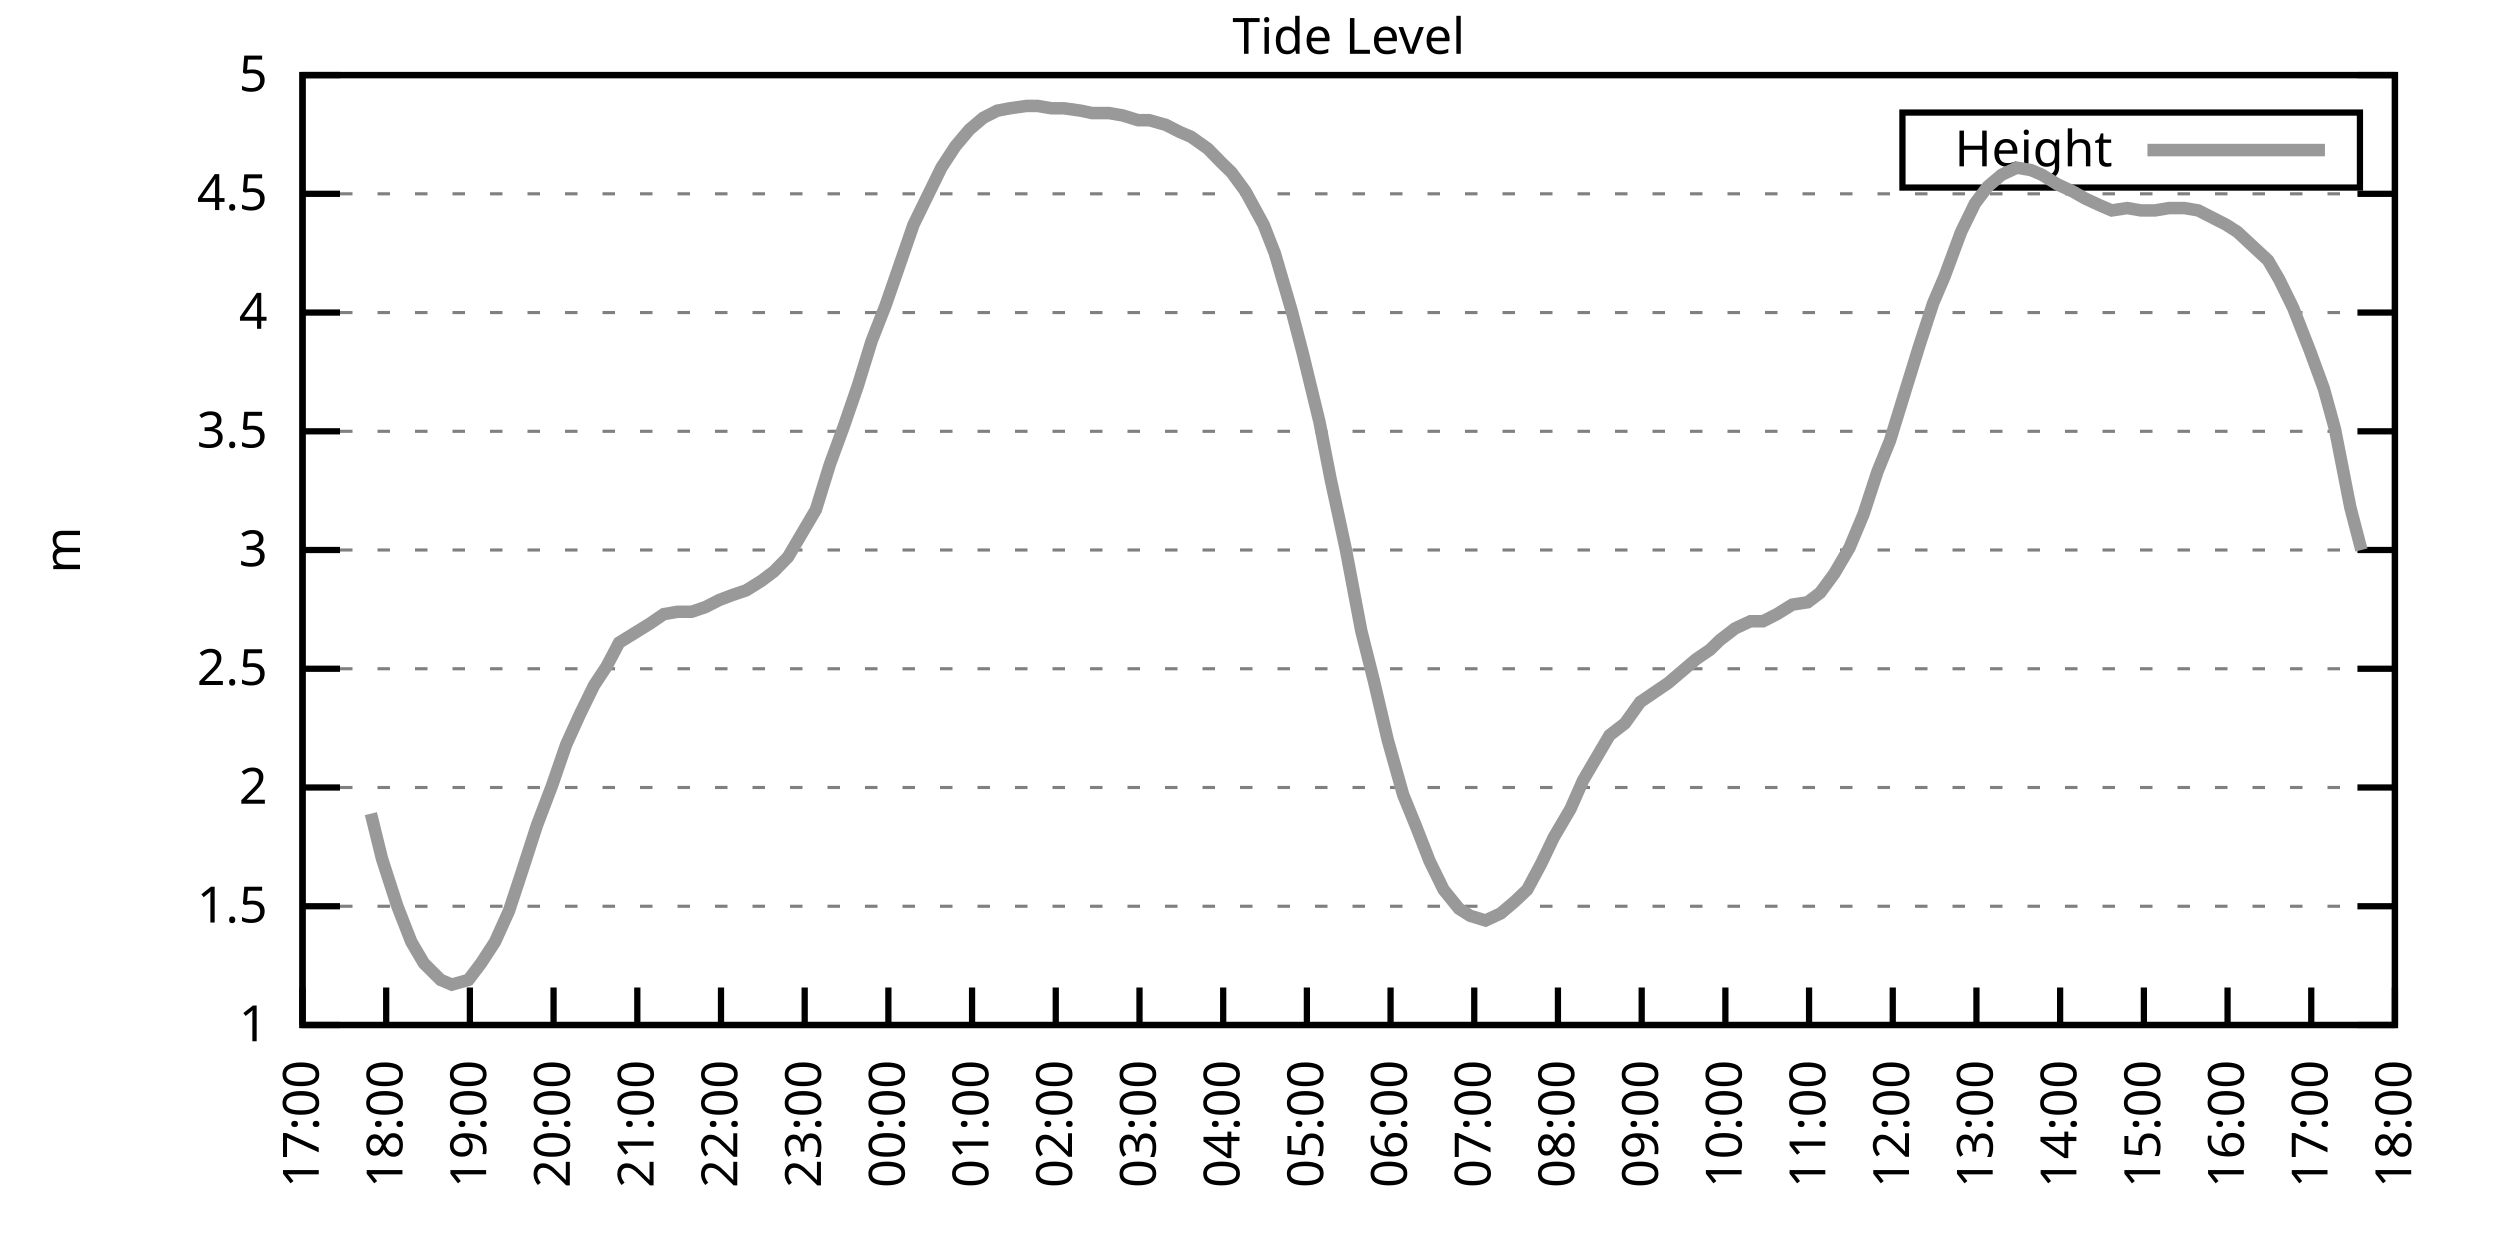
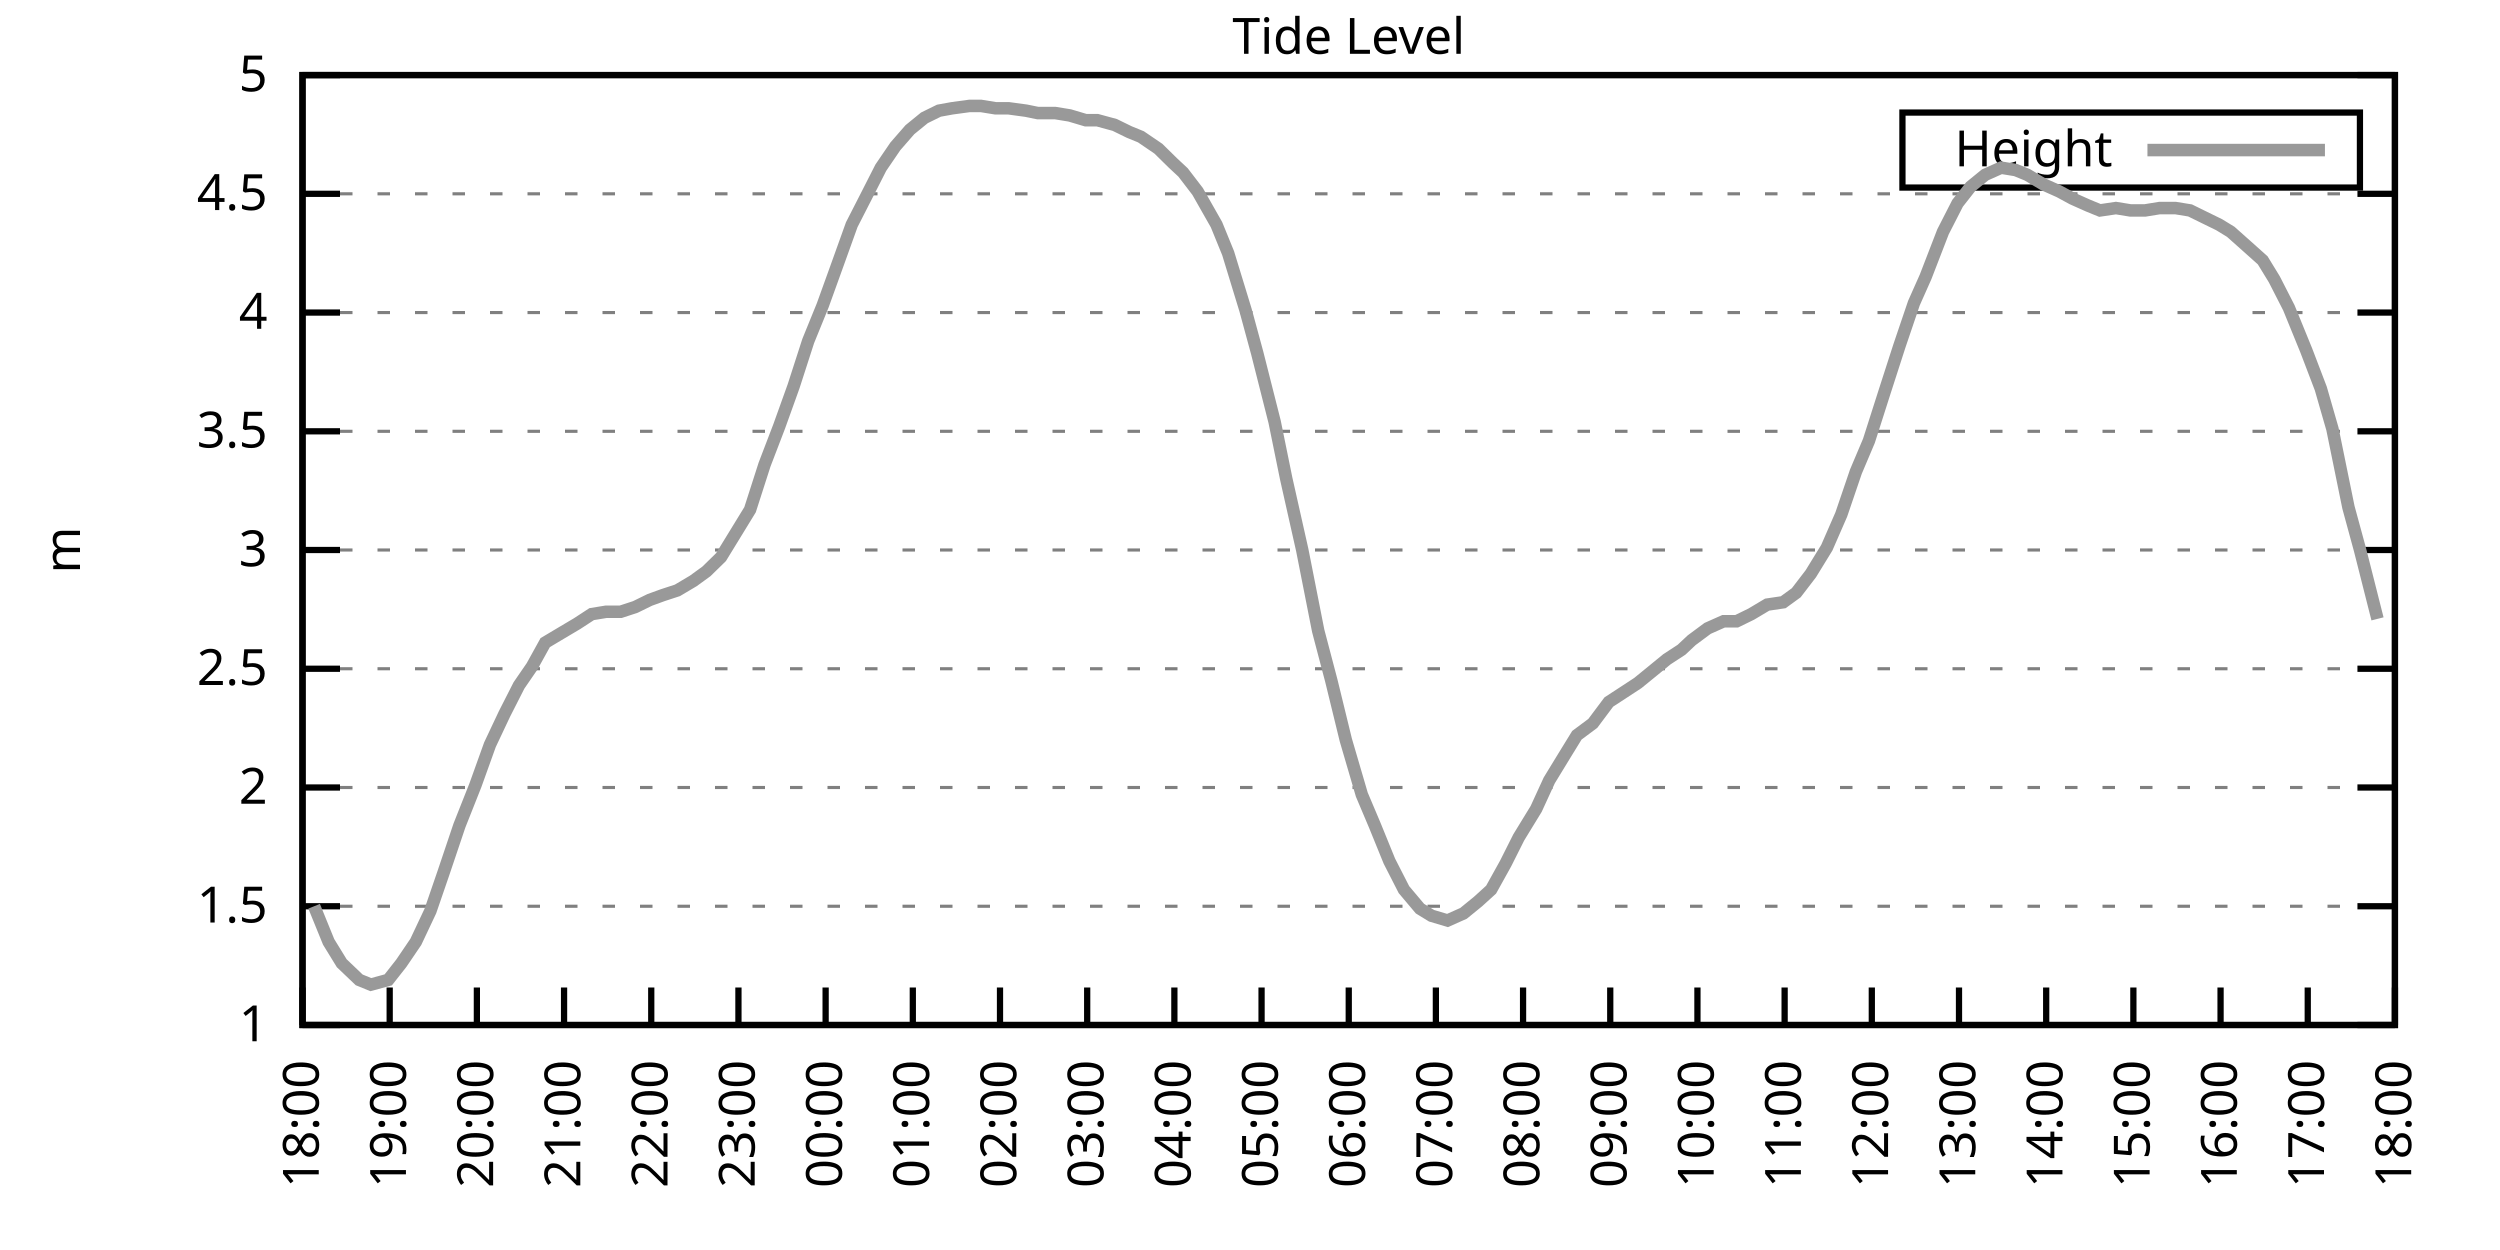
<svg xmlns="http://www.w3.org/2000/svg" xmlns:xlink="http://www.w3.org/1999/xlink" width="400" height="200" viewBox="0 0 400 200">
  <g id="gnuplot_canvas">
    <rect x="0" y="0" width="400" height="200" fill="none" />
    <defs>
      <circle id="gpDot" r="0.5" stroke-width="0.5" stroke="currentColor" />
      <path id="gpPt0" stroke-width="0.333" stroke="currentColor" d="M-1,0 h2 M0,-1 v2" />
      <path id="gpPt1" stroke-width="0.333" stroke="currentColor" d="M-1,-1 L1,1 M1,-1 L-1,1" />
      <path id="gpPt2" stroke-width="0.333" stroke="currentColor" d="M-1,0 L1,0 M0,-1 L0,1 M-1,-1 L1,1 M-1,1 L1,-1" />
      <rect id="gpPt3" stroke-width="0.333" stroke="currentColor" x="-1" y="-1" width="2" height="2" />
      <rect id="gpPt4" stroke-width="0.333" stroke="currentColor" fill="currentColor" x="-1" y="-1" width="2" height="2" />
      <circle id="gpPt5" stroke-width="0.333" stroke="currentColor" cx="0" cy="0" r="1" />
      <use xlink:href="#gpPt5" id="gpPt6" fill="currentColor" stroke="none" />
      <path id="gpPt7" stroke-width="0.333" stroke="currentColor" d="M0,-1.33 L-1.33,0.67 L1.33,0.67 z" />
      <use xlink:href="#gpPt7" id="gpPt8" fill="currentColor" stroke="none" />
      <use xlink:href="#gpPt7" id="gpPt9" stroke="currentColor" transform="rotate(180)" />
      <use xlink:href="#gpPt9" id="gpPt10" fill="currentColor" stroke="none" />
      <use xlink:href="#gpPt3" id="gpPt11" stroke="currentColor" transform="rotate(45)" />
      <use xlink:href="#gpPt11" id="gpPt12" fill="currentColor" stroke="none" />
      <path id="gpPt13" stroke-width="0.333" stroke="currentColor" d="M0,1.330 L1.265,0.411 L0.782,-1.067 L-0.782,-1.076 L-1.265,0.411 z" />
      <use xlink:href="#gpPt13" id="gpPt14" fill="currentColor" stroke="none" />
      <filter id="textbox" filterUnits="objectBoundingBox" x="0" y="0" height="1" width="1">
        <feFlood flood-color="white" flood-opacity="1" result="bgnd" />
        <feComposite in="SourceGraphic" in2="bgnd" operator="atop" />
      </filter>
      <filter id="greybox" filterUnits="objectBoundingBox" x="0" y="0" height="1" width="1">
        <feFlood flood-color="lightgrey" flood-opacity="1" result="grey" />
        <feComposite in="SourceGraphic" in2="grey" operator="atop" />
      </filter>
    </defs>
    <g fill="none" color="white" stroke="currentColor" stroke-width="1.00" stroke-linecap="butt" stroke-linejoin="miter">
</g>
    <g fill="none" color="black" stroke="currentColor" stroke-width="1.00" stroke-linecap="butt" stroke-linejoin="miter">
      <g stroke="none" shape-rendering="crispEdges">
        <polygon fill="rgb(255, 255, 255)" points="48.40,164.00 383.18,164.00 383.18,12.02 48.40,12.02 " />
      </g>
    </g>
    <g fill="none" color="black" stroke="currentColor" stroke-width="1.00" stroke-linecap="butt" stroke-linejoin="miter">
</g>
    <g fill="none" color="black" stroke="black" stroke-width="0.50" stroke-linecap="butt" stroke-linejoin="miter">
</g>
    <g fill="none" color="gray" stroke="currentColor" stroke-width="0.50" stroke-linecap="butt" stroke-linejoin="miter">
      <path stroke="gray" stroke-dasharray="2,4" class="gridline" d="M48.40,164.00 L383.19,164.00  " />
    </g>
    <g fill="none" color="gray" stroke="gray" stroke-width="1.00" stroke-linecap="butt" stroke-linejoin="miter">
</g>
    <g fill="none" color="black" stroke="currentColor" stroke-width="1.00" stroke-linecap="butt" stroke-linejoin="miter">
      <path stroke="black" d="M48.40,164.00 L54.40,164.00 M383.19,164.00 L377.19,164.00  " />
      <g transform="translate(42.80,166.60)" stroke="none" fill="black" font-family="Sans" font-size="8.00" text-anchor="end">
        <text>
          <tspan font-family="Sans"> 1</tspan>
        </text>
      </g>
    </g>
    <g fill="none" color="black" stroke="currentColor" stroke-width="1.00" stroke-linecap="butt" stroke-linejoin="miter">
</g>
    <g fill="none" color="black" stroke="black" stroke-width="0.50" stroke-linecap="butt" stroke-linejoin="miter">
</g>
    <g fill="none" color="gray" stroke="currentColor" stroke-width="0.50" stroke-linecap="butt" stroke-linejoin="miter">
      <path stroke="gray" stroke-dasharray="2,4" class="gridline" d="M48.40,145.00 L383.19,145.00  " />
    </g>
    <g fill="none" color="gray" stroke="gray" stroke-width="1.00" stroke-linecap="butt" stroke-linejoin="miter">
</g>
    <g fill="none" color="black" stroke="currentColor" stroke-width="1.00" stroke-linecap="butt" stroke-linejoin="miter">
      <path stroke="black" d="M48.40,145.00 L54.40,145.00 M383.19,145.00 L377.19,145.00  " />
      <g transform="translate(42.80,147.60)" stroke="none" fill="black" font-family="Sans" font-size="8.00" text-anchor="end">
        <text>
          <tspan font-family="Sans"> 1.5</tspan>
        </text>
      </g>
    </g>
    <g fill="none" color="black" stroke="currentColor" stroke-width="1.00" stroke-linecap="butt" stroke-linejoin="miter">
</g>
    <g fill="none" color="black" stroke="black" stroke-width="0.50" stroke-linecap="butt" stroke-linejoin="miter">
</g>
    <g fill="none" color="gray" stroke="currentColor" stroke-width="0.50" stroke-linecap="butt" stroke-linejoin="miter">
      <path stroke="gray" stroke-dasharray="2,4" class="gridline" d="M48.40,126.00 L383.19,126.00  " />
    </g>
    <g fill="none" color="gray" stroke="gray" stroke-width="1.00" stroke-linecap="butt" stroke-linejoin="miter">
</g>
    <g fill="none" color="black" stroke="currentColor" stroke-width="1.00" stroke-linecap="butt" stroke-linejoin="miter">
      <path stroke="black" d="M48.40,126.00 L54.40,126.00 M383.19,126.00 L377.19,126.00  " />
      <g transform="translate(42.80,128.60)" stroke="none" fill="black" font-family="Sans" font-size="8.00" text-anchor="end">
        <text>
          <tspan font-family="Sans"> 2</tspan>
        </text>
      </g>
    </g>
    <g fill="none" color="black" stroke="currentColor" stroke-width="1.00" stroke-linecap="butt" stroke-linejoin="miter">
</g>
    <g fill="none" color="black" stroke="black" stroke-width="0.50" stroke-linecap="butt" stroke-linejoin="miter">
</g>
    <g fill="none" color="gray" stroke="currentColor" stroke-width="0.50" stroke-linecap="butt" stroke-linejoin="miter">
      <path stroke="gray" stroke-dasharray="2,4" class="gridline" d="M48.40,107.00 L383.19,107.00  " />
    </g>
    <g fill="none" color="gray" stroke="gray" stroke-width="1.00" stroke-linecap="butt" stroke-linejoin="miter">
</g>
    <g fill="none" color="black" stroke="currentColor" stroke-width="1.00" stroke-linecap="butt" stroke-linejoin="miter">
      <path stroke="black" d="M48.40,107.00 L54.40,107.00 M383.19,107.00 L377.19,107.00  " />
      <g transform="translate(42.80,109.60)" stroke="none" fill="black" font-family="Sans" font-size="8.00" text-anchor="end">
        <text>
          <tspan font-family="Sans"> 2.5</tspan>
        </text>
      </g>
    </g>
    <g fill="none" color="black" stroke="currentColor" stroke-width="1.00" stroke-linecap="butt" stroke-linejoin="miter">
</g>
    <g fill="none" color="black" stroke="black" stroke-width="0.50" stroke-linecap="butt" stroke-linejoin="miter">
</g>
    <g fill="none" color="gray" stroke="currentColor" stroke-width="0.50" stroke-linecap="butt" stroke-linejoin="miter">
      <path stroke="gray" stroke-dasharray="2,4" class="gridline" d="M48.40,88.00 L383.19,88.00  " />
    </g>
    <g fill="none" color="gray" stroke="gray" stroke-width="1.00" stroke-linecap="butt" stroke-linejoin="miter">
</g>
    <g fill="none" color="black" stroke="currentColor" stroke-width="1.00" stroke-linecap="butt" stroke-linejoin="miter">
      <path stroke="black" d="M48.40,88.00 L54.40,88.00 M383.19,88.00 L377.19,88.00  " />
      <g transform="translate(42.80,90.60)" stroke="none" fill="black" font-family="Sans" font-size="8.00" text-anchor="end">
        <text>
          <tspan font-family="Sans"> 3</tspan>
        </text>
      </g>
    </g>
    <g fill="none" color="black" stroke="currentColor" stroke-width="1.00" stroke-linecap="butt" stroke-linejoin="miter">
</g>
    <g fill="none" color="black" stroke="black" stroke-width="0.50" stroke-linecap="butt" stroke-linejoin="miter">
</g>
    <g fill="none" color="gray" stroke="currentColor" stroke-width="0.50" stroke-linecap="butt" stroke-linejoin="miter">
      <path stroke="gray" stroke-dasharray="2,4" class="gridline" d="M48.40,69.01 L383.19,69.01  " />
    </g>
    <g fill="none" color="gray" stroke="gray" stroke-width="1.00" stroke-linecap="butt" stroke-linejoin="miter">
</g>
    <g fill="none" color="black" stroke="currentColor" stroke-width="1.00" stroke-linecap="butt" stroke-linejoin="miter">
      <path stroke="black" d="M48.40,69.01 L54.40,69.01 M383.19,69.01 L377.19,69.01  " />
      <g transform="translate(42.80,71.61)" stroke="none" fill="black" font-family="Sans" font-size="8.00" text-anchor="end">
        <text>
          <tspan font-family="Sans"> 3.5</tspan>
        </text>
      </g>
    </g>
    <g fill="none" color="black" stroke="currentColor" stroke-width="1.00" stroke-linecap="butt" stroke-linejoin="miter">
</g>
    <g fill="none" color="black" stroke="black" stroke-width="0.50" stroke-linecap="butt" stroke-linejoin="miter">
</g>
    <g fill="none" color="gray" stroke="currentColor" stroke-width="0.50" stroke-linecap="butt" stroke-linejoin="miter">
      <path stroke="gray" stroke-dasharray="2,4" class="gridline" d="M48.40,50.01 L383.19,50.01  " />
    </g>
    <g fill="none" color="gray" stroke="gray" stroke-width="1.00" stroke-linecap="butt" stroke-linejoin="miter">
</g>
    <g fill="none" color="black" stroke="currentColor" stroke-width="1.00" stroke-linecap="butt" stroke-linejoin="miter">
      <path stroke="black" d="M48.40,50.01 L54.40,50.01 M383.19,50.01 L377.19,50.01  " />
      <g transform="translate(42.80,52.61)" stroke="none" fill="black" font-family="Sans" font-size="8.00" text-anchor="end">
        <text>
          <tspan font-family="Sans"> 4</tspan>
        </text>
      </g>
    </g>
    <g fill="none" color="black" stroke="currentColor" stroke-width="1.00" stroke-linecap="butt" stroke-linejoin="miter">
</g>
    <g fill="none" color="black" stroke="black" stroke-width="0.50" stroke-linecap="butt" stroke-linejoin="miter">
</g>
    <g fill="none" color="gray" stroke="currentColor" stroke-width="0.50" stroke-linecap="butt" stroke-linejoin="miter">
      <path stroke="gray" stroke-dasharray="2,4" class="gridline" d="M48.40,31.01 L383.19,31.01  " />
    </g>
    <g fill="none" color="gray" stroke="gray" stroke-width="1.00" stroke-linecap="butt" stroke-linejoin="miter">
</g>
    <g fill="none" color="black" stroke="currentColor" stroke-width="1.00" stroke-linecap="butt" stroke-linejoin="miter">
      <path stroke="black" d="M48.40,31.01 L54.40,31.01 M383.19,31.01 L377.19,31.01  " />
      <g transform="translate(42.80,33.61)" stroke="none" fill="black" font-family="Sans" font-size="8.00" text-anchor="end">
        <text>
          <tspan font-family="Sans"> 4.5</tspan>
        </text>
      </g>
    </g>
    <g fill="none" color="black" stroke="currentColor" stroke-width="1.00" stroke-linecap="butt" stroke-linejoin="miter">
</g>
    <g fill="none" color="black" stroke="black" stroke-width="0.50" stroke-linecap="butt" stroke-linejoin="miter">
</g>
    <g fill="none" color="gray" stroke="currentColor" stroke-width="0.50" stroke-linecap="butt" stroke-linejoin="miter">
      <path stroke="gray" stroke-dasharray="2,4" class="gridline" d="M48.40,12.01 L383.19,12.01  " />
    </g>
    <g fill="none" color="gray" stroke="gray" stroke-width="1.00" stroke-linecap="butt" stroke-linejoin="miter">
</g>
    <g fill="none" color="black" stroke="currentColor" stroke-width="1.00" stroke-linecap="butt" stroke-linejoin="miter">
      <path stroke="black" d="M48.40,12.01 L54.40,12.01 M383.19,12.01 L377.19,12.01  " />
      <g transform="translate(42.80,14.61)" stroke="none" fill="black" font-family="Sans" font-size="8.00" text-anchor="end">
        <text>
          <tspan font-family="Sans"> 5</tspan>
        </text>
      </g>
    </g>
    <g fill="none" color="black" stroke="currentColor" stroke-width="1.00" stroke-linecap="butt" stroke-linejoin="miter">
      <path stroke="black" d="M48.40,164.00 L48.40,158.00  " />
      <g transform="translate(51.00,169.60) rotate(270.00)" stroke="none" fill="black" font-family="Sans" font-size="8.00" text-anchor="end">
        <text>
-           <tspan font-family="Sans">17:00</tspan>
-         </text>
-       </g>
-     </g>
-     <g fill="none" color="black" stroke="currentColor" stroke-width="1.00" stroke-linecap="butt" stroke-linejoin="miter">
-       <path stroke="black" d="M61.79,164.00 L61.79,158.00  " />
-       <g transform="translate(64.39,169.60) rotate(270.00)" stroke="none" fill="black" font-family="Sans" font-size="8.00" text-anchor="end">
-         <text>
          <tspan font-family="Sans">18:00</tspan>
        </text>
      </g>
    </g>
    <g fill="none" color="black" stroke="currentColor" stroke-width="1.00" stroke-linecap="butt" stroke-linejoin="miter">
-       <path stroke="black" d="M75.18,164.00 L75.18,158.00  " />
-       <g transform="translate(77.78,169.60) rotate(270.00)" stroke="none" fill="black" font-family="Sans" font-size="8.00" text-anchor="end">
+       <path stroke="black" d="M62.35,164.00 L62.35,158.00  " />
+       <g transform="translate(64.95,169.60) rotate(270.00)" stroke="none" fill="black" font-family="Sans" font-size="8.00" text-anchor="end">
        <text>
          <tspan font-family="Sans">19:00</tspan>
        </text>
      </g>
    </g>
    <g fill="none" color="black" stroke="currentColor" stroke-width="1.00" stroke-linecap="butt" stroke-linejoin="miter">
-       <path stroke="black" d="M88.57,164.00 L88.57,158.00  " />
-       <g transform="translate(91.17,169.60) rotate(270.00)" stroke="none" fill="black" font-family="Sans" font-size="8.00" text-anchor="end">
+       <path stroke="black" d="M76.30,164.00 L76.30,158.00  " />
+       <g transform="translate(78.90,169.60) rotate(270.00)" stroke="none" fill="black" font-family="Sans" font-size="8.00" text-anchor="end">
        <text>
          <tspan font-family="Sans">20:00</tspan>
        </text>
      </g>
    </g>
    <g fill="none" color="black" stroke="currentColor" stroke-width="1.00" stroke-linecap="butt" stroke-linejoin="miter">
-       <path stroke="black" d="M101.97,164.00 L101.97,158.00  " />
-       <g transform="translate(104.57,169.60) rotate(270.00)" stroke="none" fill="black" font-family="Sans" font-size="8.00" text-anchor="end">
+       <path stroke="black" d="M90.25,164.00 L90.25,158.00  " />
+       <g transform="translate(92.85,169.60) rotate(270.00)" stroke="none" fill="black" font-family="Sans" font-size="8.00" text-anchor="end">
        <text>
          <tspan font-family="Sans">21:00</tspan>
        </text>
      </g>
    </g>
    <g fill="none" color="black" stroke="currentColor" stroke-width="1.00" stroke-linecap="butt" stroke-linejoin="miter">
-       <path stroke="black" d="M115.36,164.00 L115.36,158.00  " />
-       <g transform="translate(117.96,169.60) rotate(270.00)" stroke="none" fill="black" font-family="Sans" font-size="8.00" text-anchor="end">
+       <path stroke="black" d="M104.20,164.00 L104.20,158.00  " />
+       <g transform="translate(106.80,169.60) rotate(270.00)" stroke="none" fill="black" font-family="Sans" font-size="8.00" text-anchor="end">
        <text>
          <tspan font-family="Sans">22:00</tspan>
        </text>
      </g>
    </g>
    <g fill="none" color="black" stroke="currentColor" stroke-width="1.00" stroke-linecap="butt" stroke-linejoin="miter">
-       <path stroke="black" d="M128.75,164.00 L128.75,158.00  " />
-       <g transform="translate(131.35,169.60) rotate(270.00)" stroke="none" fill="black" font-family="Sans" font-size="8.00" text-anchor="end">
+       <path stroke="black" d="M118.15,164.00 L118.15,158.00  " />
+       <g transform="translate(120.75,169.60) rotate(270.00)" stroke="none" fill="black" font-family="Sans" font-size="8.00" text-anchor="end">
        <text>
          <tspan font-family="Sans">23:00</tspan>
        </text>
      </g>
    </g>
    <g fill="none" color="black" stroke="currentColor" stroke-width="1.00" stroke-linecap="butt" stroke-linejoin="miter">
-       <path stroke="black" d="M142.14,164.00 L142.14,158.00  " />
-       <g transform="translate(144.74,169.60) rotate(270.00)" stroke="none" fill="black" font-family="Sans" font-size="8.00" text-anchor="end">
+       <path stroke="black" d="M132.10,164.00 L132.10,158.00  " />
+       <g transform="translate(134.70,169.60) rotate(270.00)" stroke="none" fill="black" font-family="Sans" font-size="8.00" text-anchor="end">
        <text>
          <tspan font-family="Sans">00:00</tspan>
        </text>
      </g>
    </g>
    <g fill="none" color="black" stroke="currentColor" stroke-width="1.00" stroke-linecap="butt" stroke-linejoin="miter">
-       <path stroke="black" d="M155.53,164.00 L155.53,158.00  " />
-       <g transform="translate(158.13,169.60) rotate(270.00)" stroke="none" fill="black" font-family="Sans" font-size="8.00" text-anchor="end">
+       <path stroke="black" d="M146.05,164.00 L146.05,158.00  " />
+       <g transform="translate(148.65,169.60) rotate(270.00)" stroke="none" fill="black" font-family="Sans" font-size="8.00" text-anchor="end">
        <text>
          <tspan font-family="Sans">01:00</tspan>
        </text>
      </g>
    </g>
    <g fill="none" color="black" stroke="currentColor" stroke-width="1.00" stroke-linecap="butt" stroke-linejoin="miter">
-       <path stroke="black" d="M168.92,164.00 L168.92,158.00  " />
-       <g transform="translate(171.52,169.60) rotate(270.00)" stroke="none" fill="black" font-family="Sans" font-size="8.00" text-anchor="end">
+       <path stroke="black" d="M160.00,164.00 L160.00,158.00  " />
+       <g transform="translate(162.60,169.60) rotate(270.00)" stroke="none" fill="black" font-family="Sans" font-size="8.00" text-anchor="end">
        <text>
          <tspan font-family="Sans">02:00</tspan>
        </text>
      </g>
    </g>
    <g fill="none" color="black" stroke="currentColor" stroke-width="1.00" stroke-linecap="butt" stroke-linejoin="miter">
-       <path stroke="black" d="M182.32,164.00 L182.32,158.00  " />
-       <g transform="translate(184.92,169.60) rotate(270.00)" stroke="none" fill="black" font-family="Sans" font-size="8.00" text-anchor="end">
+       <path stroke="black" d="M173.95,164.00 L173.95,158.00  " />
+       <g transform="translate(176.55,169.60) rotate(270.00)" stroke="none" fill="black" font-family="Sans" font-size="8.00" text-anchor="end">
        <text>
          <tspan font-family="Sans">03:00</tspan>
        </text>
      </g>
    </g>
    <g fill="none" color="black" stroke="currentColor" stroke-width="1.00" stroke-linecap="butt" stroke-linejoin="miter">
-       <path stroke="black" d="M195.71,164.00 L195.71,158.00  " />
-       <g transform="translate(198.31,169.60) rotate(270.00)" stroke="none" fill="black" font-family="Sans" font-size="8.00" text-anchor="end">
+       <path stroke="black" d="M187.90,164.00 L187.90,158.00  " />
+       <g transform="translate(190.50,169.60) rotate(270.00)" stroke="none" fill="black" font-family="Sans" font-size="8.00" text-anchor="end">
        <text>
          <tspan font-family="Sans">04:00</tspan>
        </text>
      </g>
    </g>
    <g fill="none" color="black" stroke="currentColor" stroke-width="1.00" stroke-linecap="butt" stroke-linejoin="miter">
-       <path stroke="black" d="M209.10,164.00 L209.10,158.00  " />
-       <g transform="translate(211.70,169.60) rotate(270.00)" stroke="none" fill="black" font-family="Sans" font-size="8.00" text-anchor="end">
+       <path stroke="black" d="M201.85,164.00 L201.85,158.00  " />
+       <g transform="translate(204.45,169.60) rotate(270.00)" stroke="none" fill="black" font-family="Sans" font-size="8.00" text-anchor="end">
        <text>
          <tspan font-family="Sans">05:00</tspan>
        </text>
      </g>
    </g>
    <g fill="none" color="black" stroke="currentColor" stroke-width="1.00" stroke-linecap="butt" stroke-linejoin="miter">
-       <path stroke="black" d="M222.49,164.00 L222.49,158.00  " />
-       <g transform="translate(225.09,169.60) rotate(270.00)" stroke="none" fill="black" font-family="Sans" font-size="8.00" text-anchor="end">
+       <path stroke="black" d="M215.80,164.00 L215.80,158.00  " />
+       <g transform="translate(218.40,169.60) rotate(270.00)" stroke="none" fill="black" font-family="Sans" font-size="8.00" text-anchor="end">
        <text>
          <tspan font-family="Sans">06:00</tspan>
        </text>
      </g>
    </g>
    <g fill="none" color="black" stroke="currentColor" stroke-width="1.00" stroke-linecap="butt" stroke-linejoin="miter">
-       <path stroke="black" d="M235.88,164.00 L235.88,158.00  " />
-       <g transform="translate(238.48,169.60) rotate(270.00)" stroke="none" fill="black" font-family="Sans" font-size="8.00" text-anchor="end">
+       <path stroke="black" d="M229.74,164.00 L229.74,158.00  " />
+       <g transform="translate(232.34,169.60) rotate(270.00)" stroke="none" fill="black" font-family="Sans" font-size="8.00" text-anchor="end">
        <text>
          <tspan font-family="Sans">07:00</tspan>
        </text>
      </g>
    </g>
    <g fill="none" color="black" stroke="currentColor" stroke-width="1.00" stroke-linecap="butt" stroke-linejoin="miter">
-       <path stroke="black" d="M249.27,164.00 L249.27,158.00  " />
-       <g transform="translate(251.87,169.60) rotate(270.00)" stroke="none" fill="black" font-family="Sans" font-size="8.00" text-anchor="end">
+       <path stroke="black" d="M243.69,164.00 L243.69,158.00  " />
+       <g transform="translate(246.29,169.60) rotate(270.00)" stroke="none" fill="black" font-family="Sans" font-size="8.00" text-anchor="end">
        <text>
          <tspan font-family="Sans">08:00</tspan>
        </text>
      </g>
    </g>
    <g fill="none" color="black" stroke="currentColor" stroke-width="1.00" stroke-linecap="butt" stroke-linejoin="miter">
-       <path stroke="black" d="M262.67,164.00 L262.67,158.00  " />
-       <g transform="translate(265.27,169.60) rotate(270.00)" stroke="none" fill="black" font-family="Sans" font-size="8.00" text-anchor="end">
+       <path stroke="black" d="M257.64,164.00 L257.64,158.00  " />
+       <g transform="translate(260.24,169.60) rotate(270.00)" stroke="none" fill="black" font-family="Sans" font-size="8.00" text-anchor="end">
        <text>
          <tspan font-family="Sans">09:00</tspan>
        </text>
      </g>
    </g>
    <g fill="none" color="black" stroke="currentColor" stroke-width="1.00" stroke-linecap="butt" stroke-linejoin="miter">
-       <path stroke="black" d="M276.06,164.00 L276.06,158.00  " />
-       <g transform="translate(278.66,169.60) rotate(270.00)" stroke="none" fill="black" font-family="Sans" font-size="8.00" text-anchor="end">
+       <path stroke="black" d="M271.59,164.00 L271.59,158.00  " />
+       <g transform="translate(274.19,169.60) rotate(270.00)" stroke="none" fill="black" font-family="Sans" font-size="8.00" text-anchor="end">
        <text>
          <tspan font-family="Sans">10:00</tspan>
        </text>
      </g>
    </g>
    <g fill="none" color="black" stroke="currentColor" stroke-width="1.00" stroke-linecap="butt" stroke-linejoin="miter">
-       <path stroke="black" d="M289.45,164.00 L289.45,158.00  " />
-       <g transform="translate(292.05,169.60) rotate(270.00)" stroke="none" fill="black" font-family="Sans" font-size="8.00" text-anchor="end">
+       <path stroke="black" d="M285.54,164.00 L285.54,158.00  " />
+       <g transform="translate(288.14,169.60) rotate(270.00)" stroke="none" fill="black" font-family="Sans" font-size="8.00" text-anchor="end">
        <text>
          <tspan font-family="Sans">11:00</tspan>
        </text>
      </g>
    </g>
    <g fill="none" color="black" stroke="currentColor" stroke-width="1.00" stroke-linecap="butt" stroke-linejoin="miter">
-       <path stroke="black" d="M302.84,164.00 L302.84,158.00  " />
-       <g transform="translate(305.44,169.60) rotate(270.00)" stroke="none" fill="black" font-family="Sans" font-size="8.00" text-anchor="end">
+       <path stroke="black" d="M299.49,164.00 L299.49,158.00  " />
+       <g transform="translate(302.09,169.60) rotate(270.00)" stroke="none" fill="black" font-family="Sans" font-size="8.00" text-anchor="end">
        <text>
          <tspan font-family="Sans">12:00</tspan>
        </text>
      </g>
    </g>
    <g fill="none" color="black" stroke="currentColor" stroke-width="1.00" stroke-linecap="butt" stroke-linejoin="miter">
-       <path stroke="black" d="M316.23,164.00 L316.23,158.00  " />
-       <g transform="translate(318.83,169.60) rotate(270.00)" stroke="none" fill="black" font-family="Sans" font-size="8.00" text-anchor="end">
+       <path stroke="black" d="M313.44,164.00 L313.44,158.00  " />
+       <g transform="translate(316.04,169.60) rotate(270.00)" stroke="none" fill="black" font-family="Sans" font-size="8.00" text-anchor="end">
        <text>
          <tspan font-family="Sans">13:00</tspan>
        </text>
      </g>
    </g>
    <g fill="none" color="black" stroke="currentColor" stroke-width="1.00" stroke-linecap="butt" stroke-linejoin="miter">
-       <path stroke="black" d="M329.62,164.00 L329.62,158.00  " />
-       <g transform="translate(332.22,169.60) rotate(270.00)" stroke="none" fill="black" font-family="Sans" font-size="8.00" text-anchor="end">
+       <path stroke="black" d="M327.39,164.00 L327.39,158.00  " />
+       <g transform="translate(329.99,169.60) rotate(270.00)" stroke="none" fill="black" font-family="Sans" font-size="8.00" text-anchor="end">
        <text>
          <tspan font-family="Sans">14:00</tspan>
        </text>
      </g>
    </g>
    <g fill="none" color="black" stroke="currentColor" stroke-width="1.00" stroke-linecap="butt" stroke-linejoin="miter">
-       <path stroke="black" d="M343.02,164.00 L343.02,158.00  " />
-       <g transform="translate(345.62,169.60) rotate(270.00)" stroke="none" fill="black" font-family="Sans" font-size="8.00" text-anchor="end">
+       <path stroke="black" d="M341.34,164.00 L341.34,158.00  " />
+       <g transform="translate(343.94,169.60) rotate(270.00)" stroke="none" fill="black" font-family="Sans" font-size="8.00" text-anchor="end">
        <text>
          <tspan font-family="Sans">15:00</tspan>
        </text>
      </g>
    </g>
    <g fill="none" color="black" stroke="currentColor" stroke-width="1.00" stroke-linecap="butt" stroke-linejoin="miter">
-       <path stroke="black" d="M356.41,164.00 L356.41,158.00  " />
-       <g transform="translate(359.01,169.60) rotate(270.00)" stroke="none" fill="black" font-family="Sans" font-size="8.00" text-anchor="end">
+       <path stroke="black" d="M355.29,164.00 L355.29,158.00  " />
+       <g transform="translate(357.89,169.60) rotate(270.00)" stroke="none" fill="black" font-family="Sans" font-size="8.00" text-anchor="end">
        <text>
          <tspan font-family="Sans">16:00</tspan>
        </text>
      </g>
    </g>
    <g fill="none" color="black" stroke="currentColor" stroke-width="1.00" stroke-linecap="butt" stroke-linejoin="miter">
-       <path stroke="black" d="M369.80,164.00 L369.80,158.00  " />
-       <g transform="translate(372.40,169.60) rotate(270.00)" stroke="none" fill="black" font-family="Sans" font-size="8.00" text-anchor="end">
+       <path stroke="black" d="M369.24,164.00 L369.24,158.00  " />
+       <g transform="translate(371.84,169.60) rotate(270.00)" stroke="none" fill="black" font-family="Sans" font-size="8.00" text-anchor="end">
        <text>
          <tspan font-family="Sans">17:00</tspan>
        </text>
      </g>
    </g>
    <g fill="none" color="black" stroke="currentColor" stroke-width="1.00" stroke-linecap="butt" stroke-linejoin="miter">
      <path stroke="black" d="M383.19,164.00 L383.19,158.00  " />
      <g transform="translate(385.79,169.60) rotate(270.00)" stroke="none" fill="black" font-family="Sans" font-size="8.00" text-anchor="end">
        <text>
          <tspan font-family="Sans">18:00</tspan>
        </text>
      </g>
    </g>
    <g fill="none" color="black" stroke="currentColor" stroke-width="1.00" stroke-linecap="butt" stroke-linejoin="miter">
</g>
    <g fill="none" color="black" stroke="currentColor" stroke-width="1.00" stroke-linecap="butt" stroke-linejoin="miter">
      <path stroke="black" d="M48.40,12.01 L48.40,164.00 L383.19,164.00 L383.19,12.01 L48.40,12.01 Z  " />
    </g>
    <g fill="none" color="black" stroke="currentColor" stroke-width="1.00" stroke-linecap="butt" stroke-linejoin="miter">
</g>
    <g fill="none" color="black" stroke="currentColor" stroke-width="1.00" stroke-linecap="butt" stroke-linejoin="miter">
      <path stroke="black" d="M304.39,30.01 L304.39,18.01 L377.59,18.01 L377.59,30.01 L304.39,30.01 Z  " />
    </g>
    <g id="Tide_level_plot_1">
      <g fill="none" color="white" stroke="black" stroke-width="2.00" stroke-linecap="butt" stroke-linejoin="miter">
</g>
      <g fill="none" color="black" stroke="currentColor" stroke-width="2.00" stroke-linecap="butt" stroke-linejoin="miter">
        <g transform="translate(337.99,26.61)" stroke="none" fill="black" font-family="Sans" font-size="8.00" text-anchor="end">
          <text>
            <tspan font-family="Sans">Height</tspan>
          </text>
        </g>
      </g>
      <g fill="none" color="black" stroke="currentColor" stroke-width="2.00" stroke-linecap="butt" stroke-linejoin="miter">
-         <path stroke="rgb(153, 153, 153)" d="M343.59,24.01 L371.99,24.01 M59.34,130.18 L61.12,137.40 L63.58,145.00 L65.81,150.70 L67.82,154.12 L70.50,156.78   L72.28,157.54 L74.96,156.78 L76.97,154.12 L79.20,150.70 L81.43,145.76 L83.44,139.68 L85.90,132.08 L88.35,125.62   L90.58,119.16 L92.82,114.22 L95.05,109.66 L97.06,106.62 L99.06,102.82 L101.52,101.30 L103.98,99.78 L106.21,98.26   L108.44,97.88 L110.67,97.88 L112.90,97.12 L115.13,95.98 L117.14,95.22 L119.38,94.46 L121.83,92.94 L123.84,91.42   L126.07,89.14 L128.08,85.73 L130.54,81.55 L132.77,74.33 L135.00,68.25 L137.23,61.79 L139.46,54.57 L141.69,48.87   L143.93,42.41 L146.16,35.95 L148.39,31.39 L150.62,26.83 L152.85,23.41 L155.09,20.75 L157.32,18.85 L159.55,17.71   L161.56,17.33 L164.24,16.95 L166.02,16.95 L168.25,17.33 L170.26,17.33 L172.94,17.71 L174.73,18.09 L177.41,18.09   L179.64,18.47 L182.09,19.23 L183.88,19.23 L186.56,19.99 L188.79,21.13 L190.57,21.89 L193.25,23.79 L195.48,26.07   L197.05,27.59 L199.28,30.63 L202.18,35.95 L203.97,40.51 L206.64,49.63 L208.43,56.47 L211.11,67.49 L212.89,76.61   L215.35,88.00 L217.80,100.92 L219.81,108.90 L222.04,118.40 L224.50,127.14 L226.51,132.08 L228.74,137.78 L230.97,142.34   L233.43,145.38 L235.21,146.52 L237.67,147.28 L240.12,146.14 L242.36,144.24 L244.36,142.34 L246.60,138.16 L248.60,133.98   L251.28,129.42 L253.29,124.86 L255.52,121.06 L257.53,117.64 L259.99,115.74 L262.44,112.32 L264.67,110.80 L266.91,109.28   L269.14,107.38 L271.37,105.48 L273.60,103.96 L275.16,102.44 L277.62,100.54 L280.07,99.40 L282.08,99.40 L284.32,98.26   L286.77,96.74 L289.23,96.36 L291.23,94.84 L293.47,91.80 L295.92,87.63 L298.15,82.31 L300.39,75.47 L302.39,70.53   L304.85,62.55 L307.08,55.33 L309.31,48.49 L311.10,44.31 L313.78,37.09 L316.01,32.53 L318.02,29.87 L320.25,27.97   L322.70,26.83 L324.94,27.21 L326.72,27.97 L329.18,29.49 L331.63,30.63 L333.64,31.77 L336.10,32.91 L337.88,33.67   L340.34,33.29 L342.57,33.67 L344.80,33.67 L347.03,33.29 L349.49,33.29 L351.72,33.67 L353.95,34.81 L356.18,35.95   L357.97,37.09 L360.42,39.37 L362.88,41.65 L364.66,44.69 L366.90,49.25 L369.58,56.09 L371.81,62.17 L373.59,68.63   L376.05,81.17 L377.83,88.00  " />
+         <path stroke="rgb(153, 153, 153)" d="M343.59,24.01 L371.99,24.01 M50.26,145.00 L52.58,150.70 L54.68,154.12 L57.47,156.78 L59.33,157.54 L62.12,156.78   L64.21,154.12 L66.53,150.70 L68.86,145.76 L70.95,139.68 L73.51,132.08 L76.07,125.62 L78.39,119.16 L80.72,114.22   L83.04,109.66 L85.13,106.62 L87.23,102.82 L89.78,101.30 L92.34,99.78 L94.67,98.26 L96.99,97.88 L99.32,97.88   L101.64,97.12 L103.97,95.98 L106.06,95.22 L108.38,94.46 L110.94,92.94 L113.03,91.42 L115.36,89.14 L117.45,85.73   L120.01,81.55 L122.33,74.33 L124.66,68.25 L126.98,61.79 L129.31,54.57 L131.63,48.87 L133.96,42.41 L136.28,35.95   L138.61,31.39 L140.93,26.83 L143.26,23.41 L145.58,20.75 L147.91,18.85 L150.23,17.71 L152.32,17.33 L155.11,16.95   L156.97,16.95 L159.30,17.33 L161.39,17.33 L164.18,17.71 L166.04,18.09 L168.83,18.09 L171.16,18.47 L173.71,19.23   L175.57,19.23 L178.36,19.99 L180.69,21.13 L182.55,21.89 L185.34,23.79 L187.66,26.07 L189.29,27.59 L191.62,30.63   L194.64,35.95 L196.50,40.51 L199.29,49.63 L201.15,56.47 L203.94,67.49 L205.80,76.61 L208.36,88.00 L210.91,100.92   L213.01,108.90 L215.33,118.40 L217.89,127.14 L219.98,132.08 L222.30,137.78 L224.63,142.34 L227.19,145.38 L229.05,146.52   L231.60,147.28 L234.16,146.14 L236.49,144.24 L238.58,142.34 L240.90,138.16 L243.00,133.98 L245.79,129.42 L247.88,124.86   L250.20,121.06 L252.30,117.64 L254.85,115.74 L257.41,112.32 L259.74,110.80 L262.06,109.28 L264.39,107.38 L266.71,105.48   L269.04,103.96 L270.66,102.44 L273.22,100.54 L275.78,99.40 L277.87,99.40 L280.20,98.26 L282.75,96.74 L285.31,96.36   L287.40,94.84 L289.73,91.80 L292.29,87.63 L294.61,82.31 L296.94,75.47 L299.03,70.53 L301.58,62.55 L303.91,55.33   L306.23,48.49 L308.09,44.31 L310.88,37.09 L313.21,32.53 L315.30,29.87 L317.63,27.97 L320.18,26.83 L322.51,27.21   L324.37,27.97 L326.93,29.49 L329.48,30.63 L331.58,31.77 L334.13,32.91 L335.99,33.67 L338.55,33.29 L340.88,33.67   L343.20,33.67 L345.53,33.29 L348.08,33.29 L350.41,33.67 L352.73,34.81 L355.06,35.95 L356.92,37.09 L359.48,39.37   L362.03,41.65 L363.89,44.69 L366.22,49.25 L369.01,56.09 L371.33,62.17 L373.19,68.63 L375.75,81.17 L377.61,88.00   L380.40,99.02  " />
      </g>
    </g>
    <g fill="none" color="black" stroke="currentColor" stroke-width="2.00" stroke-linecap="butt" stroke-linejoin="miter">
</g>
    <g fill="none" color="black" stroke="black" stroke-width="1.00" stroke-linecap="butt" stroke-linejoin="miter">
</g>
    <g fill="none" color="black" stroke="currentColor" stroke-width="1.00" stroke-linecap="butt" stroke-linejoin="miter">
      <path stroke="black" d="M48.40,12.01 L48.40,164.00 L383.19,164.00 L383.19,12.01 L48.40,12.01 Z  " />
      <g transform="translate(12.80,88.01) rotate(270.00)" stroke="none" fill="black" font-family="Sans" font-size="8.00" text-anchor="middle">
        <text>
          <tspan font-family="Sans">m</tspan>
        </text>
      </g>
    </g>
    <g fill="none" color="black" stroke="currentColor" stroke-width="1.00" stroke-linecap="butt" stroke-linejoin="miter">
</g>
    <g fill="none" color="black" stroke="currentColor" stroke-width="1.00" stroke-linecap="butt" stroke-linejoin="miter">
      <g transform="translate(215.79,8.61)" stroke="none" fill="black" font-family="Sans" font-size="8.00" text-anchor="middle">
        <text>
          <tspan font-family="Sans">Tide Level</tspan>
        </text>
      </g>
    </g>
    <g fill="none" color="black" stroke="currentColor" stroke-width="1.00" stroke-linecap="butt" stroke-linejoin="miter">
</g>
  </g>
</svg>
